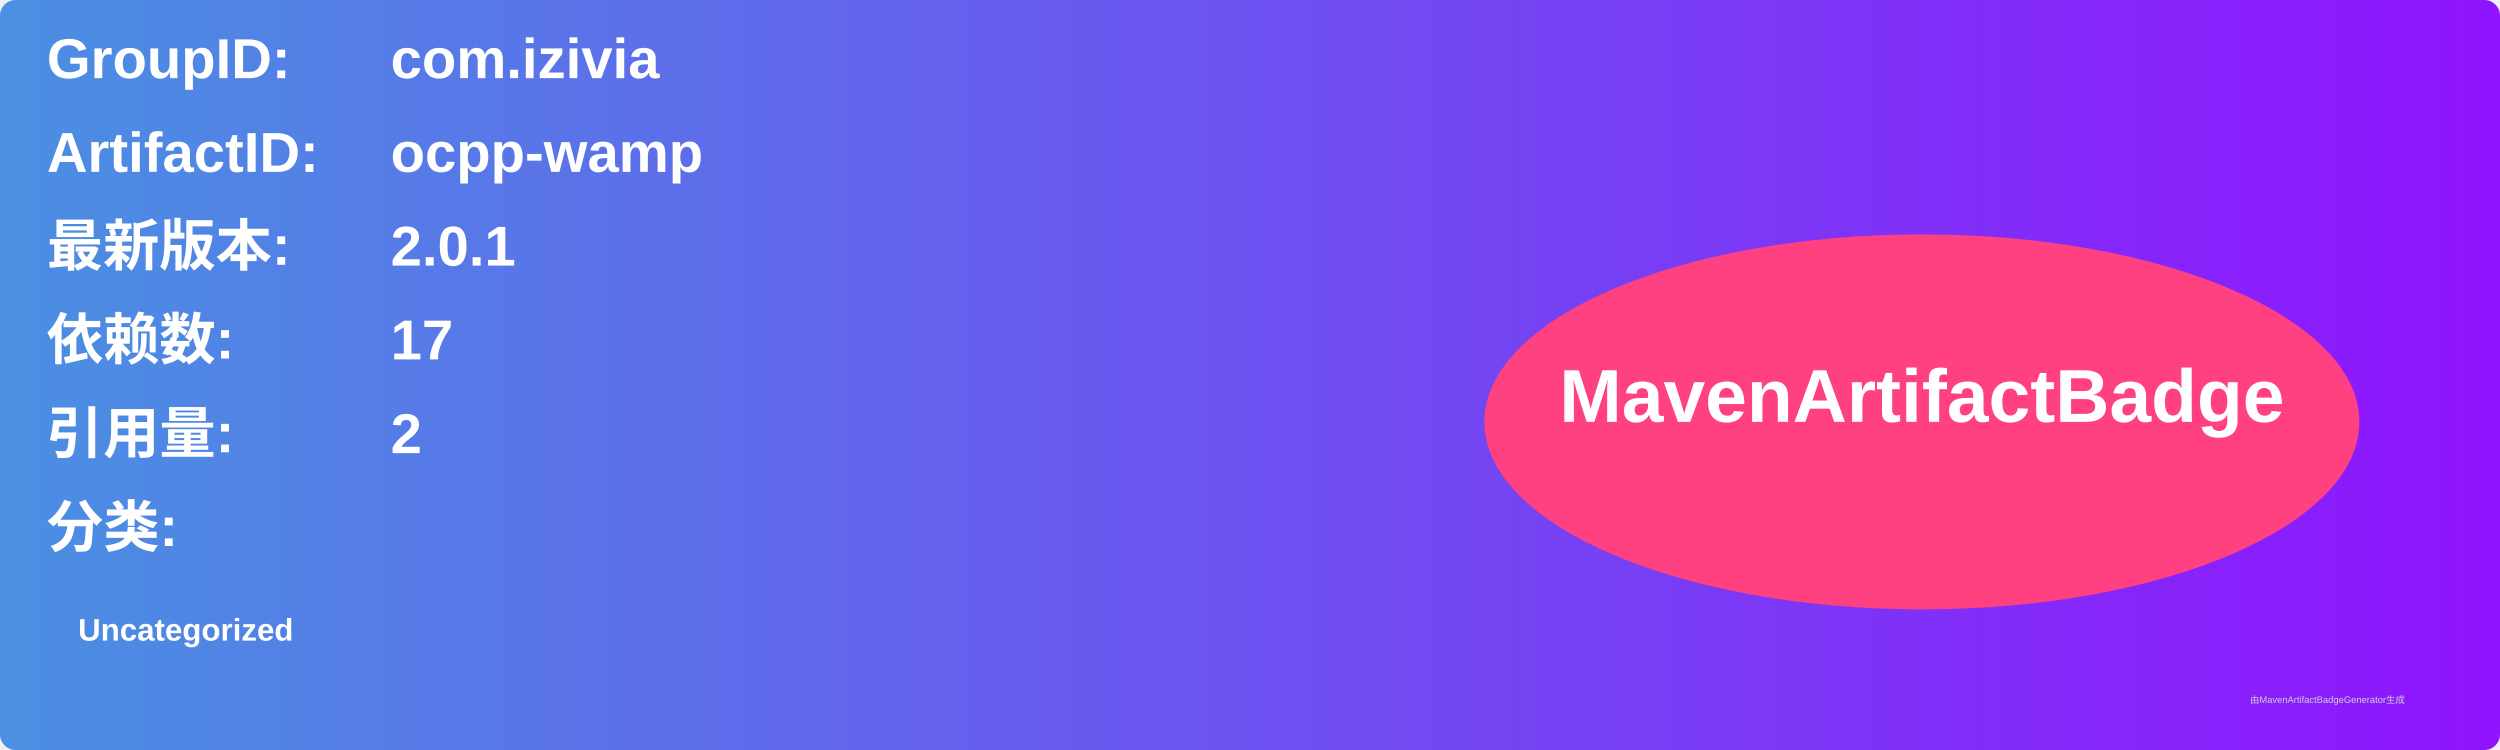
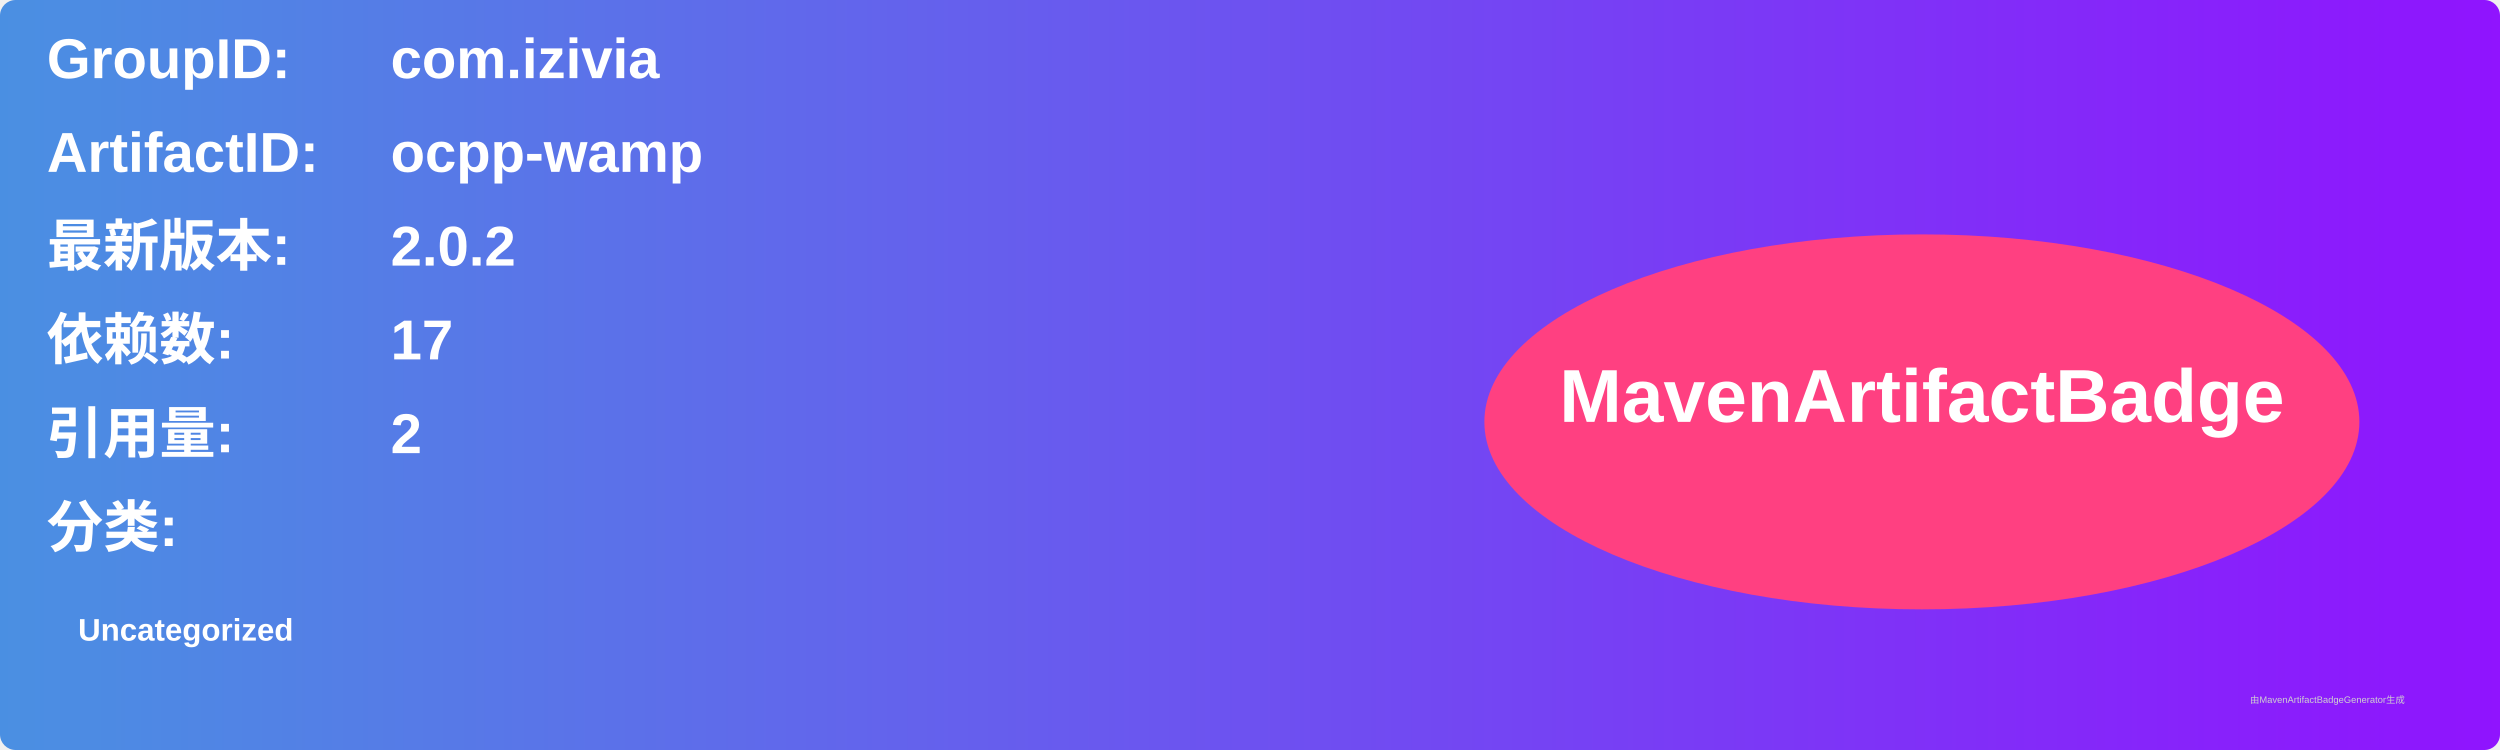
<svg xmlns="http://www.w3.org/2000/svg" width="800" height="240" viewBox="0 0 800 240">
  <linearGradient id="grad" x1="0%" y1="0%" x2="100%" y2="0%">
    <stop offset="0%" stop-color="#4a90e2" />
    <stop offset="100%" stop-color="#9013fe" />
  </linearGradient>
  <rect width="100%" height="100%" rx="5" ry="5" fill="url(#grad)" />
  <g transform="translate(15, 15)">
    <text x="0" y="10" font-family="Arial" font-size="18" fill="white" font-weight="bold" width="260">GroupID:</text>
    <text x="110" y="10" font-family="Arial" font-size="18" fill="white" font-weight="bold" width="460">com.izivia</text>
    <text x="0" y="40" font-family="Arial" font-size="18" fill="white" font-weight="bold" width="260">ArtifactID:</text>
    <text x="110" y="40" font-family="Arial" font-size="18" fill="white" font-weight="bold" width="460">ocpp-wamp</text>
    <text x="0" y="70" font-family="Arial" font-size="18" fill="white" font-weight="bold">最新版本:</text>
    <text x="110" y="70" font-family="Arial" font-size="18" fill="white" font-weight="bold">
-       <tspan font-weight="bold">2.0.1</tspan>
+       <tspan font-weight="bold">2.0.2</tspan>
    </text>
    <text x="0" y="100" font-family="Arial" font-size="18" fill="white" font-weight="bold">依赖数: </text>
    <text x="110" y="100" font-family="Arial" font-size="18" fill="white">
      <tspan font-weight="bold">17</tspan>
    </text>
    <text x="0" y="130" font-family="Arial" font-size="18" fill="white" font-weight="bold">引用量: </text>
    <text x="110" y="130" font-family="Arial" font-size="18" fill="white">
      <tspan font-weight="bold">2</tspan>
    </text>
    <text x="0" y="160" font-family="Arial" font-size="18" fill="white" font-weight="bold">分类:</text>
    <text x="10" y="190" font-family="Arial" font-size="10" fill="white">
      <tspan font-weight="bold">Uncategorized</tspan>
    </text>
    <ellipse cx="600" cy="120" rx="140" ry="60" fill="#ff4081" />
    <text x="600" y="120" text-anchor="middle" font-family="Arial" font-size="24" fill="white" font-weight="bold">MavenArtifactBadge</text>
  </g>
  <text x="720" y="225" font-family="Arial" font-size="3" fill="#d0d0d0">由MavenArtifactBadgeGenerator生成</text>
</svg>
